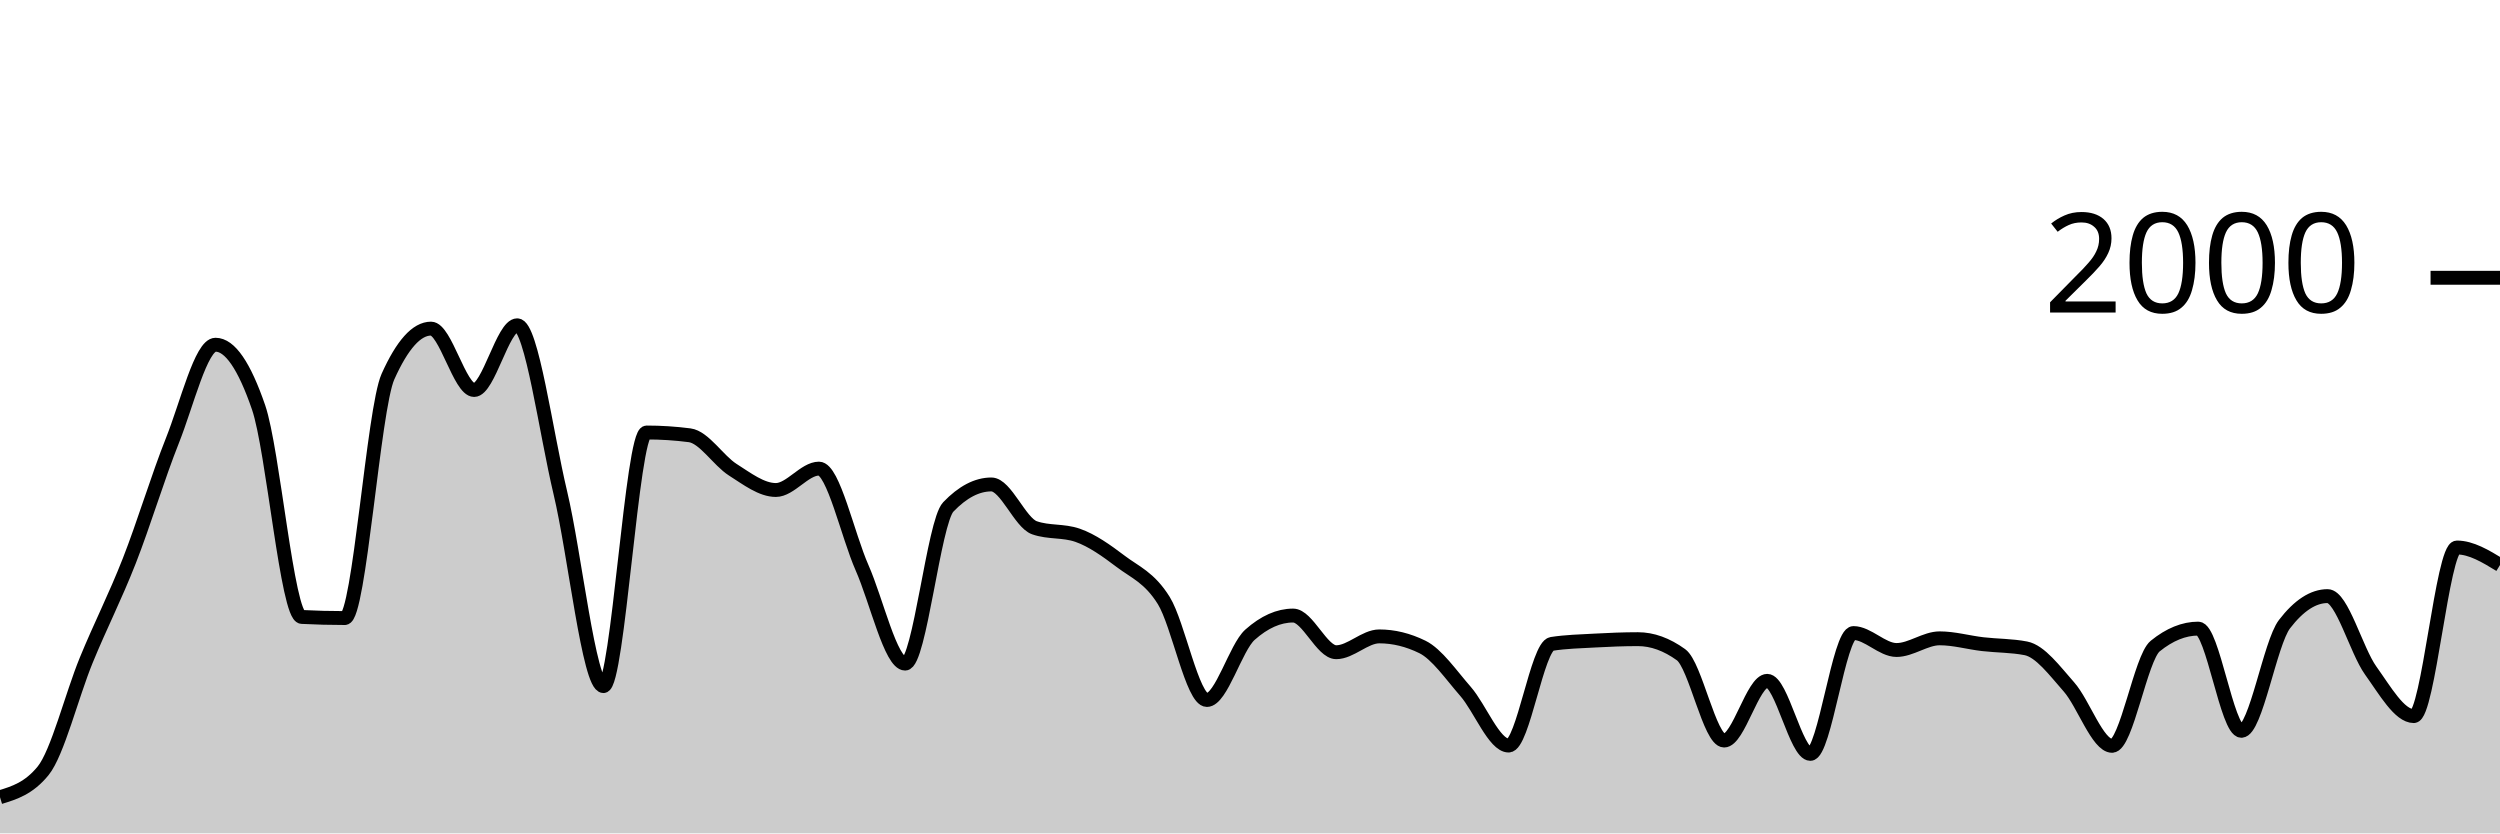
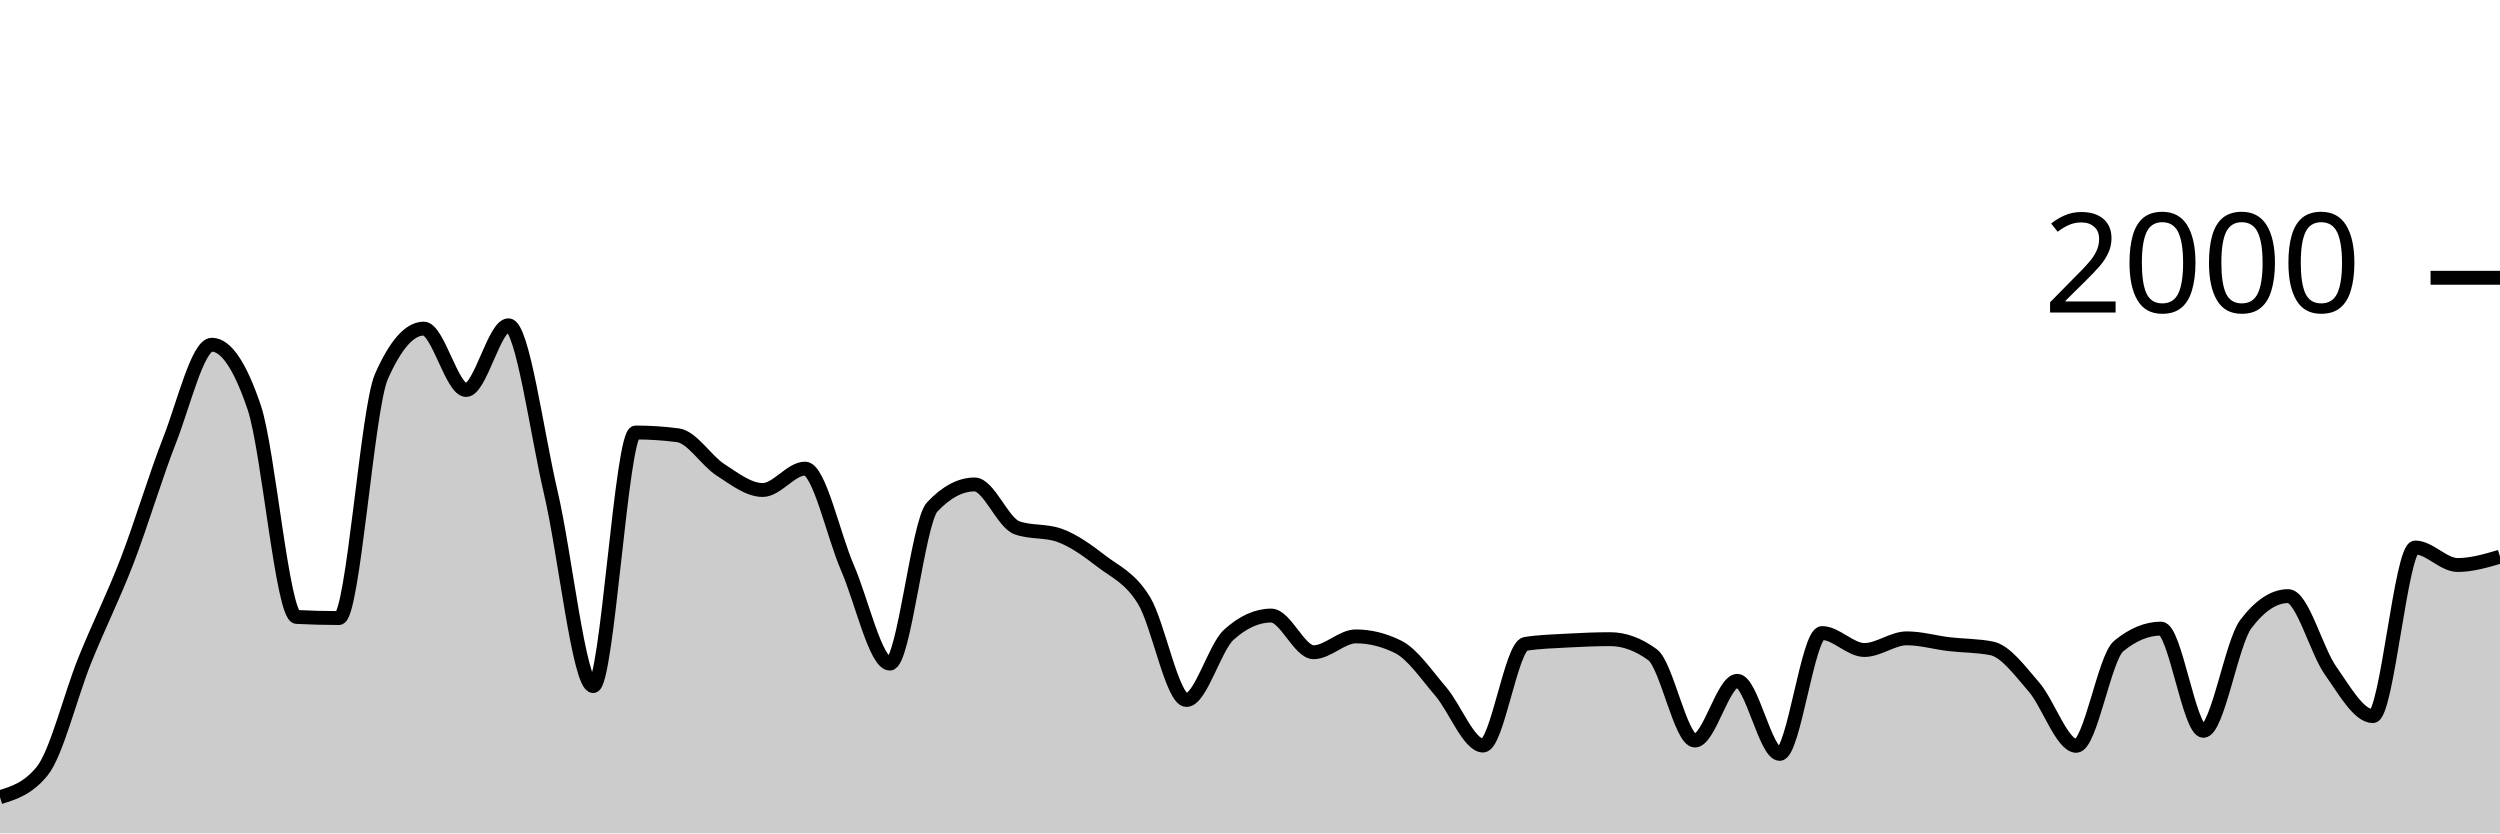
<svg xmlns="http://www.w3.org/2000/svg" viewBox="0 0 180 60">
  <g transform="translate(0,20)">
-     <path class="area" fill="rgba(0, 0, 0, 0.2)" d="M0,37.4C1.034,37.083,2.069,36.767,3.103,35.5C4.138,34.233,5.172,30.06,6.207,27.54C7.241,25.02,8.276,23.017,9.31,20.38C10.345,17.743,11.379,14.313,12.414,11.72C13.448,9.127,14.483,4.82,15.517,4.82C16.552,4.82,17.586,6.327,18.621,9.34C19.655,12.353,20.69,24.367,21.724,24.42C22.759,24.473,23.793,24.5,24.828,24.5C25.862,24.5,26.897,9.427,27.931,7.12C28.966,4.813,30,3.66,31.034,3.66C32.069,3.66,33.103,8.08,34.138,8.08C35.172,8.08,36.207,3.42,37.241,3.42C38.276,3.42,39.31,11.15,40.345,15.48C41.379,19.81,42.414,29.4,43.448,29.4C44.483,29.4,45.517,11.14,46.552,11.14C47.586,11.14,48.621,11.207,49.655,11.34C50.69,11.473,51.724,13.163,52.759,13.82C53.793,14.477,54.828,15.28,55.862,15.28C56.897,15.28,57.931,13.74,58.966,13.74C60,13.74,61.034,18.54,62.069,20.88C63.103,23.22,64.138,27.78,65.172,27.78C66.207,27.78,67.241,17.58,68.276,16.5C69.31,15.42,70.345,14.88,71.379,14.88C72.414,14.88,73.448,17.64,74.483,18C75.517,18.36,76.552,18.18,77.586,18.54C78.621,18.9,79.655,19.637,80.69,20.42C81.724,21.203,82.759,21.577,83.793,23.24C84.828,24.903,85.862,30.4,86.897,30.4C87.931,30.4,88.966,26.62,90,25.7C91.034,24.78,92.069,24.32,93.103,24.32C94.138,24.32,95.172,26.96,96.207,26.96C97.241,26.96,98.276,25.82,99.31,25.82C100.345,25.82,101.379,26.073,102.414,26.58C103.448,27.087,104.483,28.597,105.517,29.78C106.552,30.963,107.586,33.68,108.621,33.68C109.655,33.68,110.69,26.52,111.724,26.36C112.759,26.2,113.793,26.177,114.828,26.12C115.862,26.063,116.897,26.02,117.931,26.02C118.966,26.02,120,26.393,121.034,27.14C122.069,27.887,123.103,33.32,124.138,33.32C125.172,33.32,126.207,29.02,127.241,29.02C128.276,29.02,129.31,34.28,130.345,34.28C131.379,34.28,132.414,25.58,133.448,25.58C134.483,25.58,135.517,26.8,136.552,26.8C137.586,26.8,138.621,25.96,139.655,25.96C140.69,25.96,141.724,26.26,142.759,26.38C143.793,26.5,144.828,26.48,145.862,26.68C146.897,26.88,147.931,28.29,148.966,29.46C150,30.63,151.034,33.7,152.069,33.7C153.103,33.7,154.138,27.36,155.172,26.52C156.207,25.68,157.241,25.26,158.276,25.26C159.31,25.26,160.345,32.62,161.379,32.62C162.414,32.62,163.448,26.287,164.483,24.94C165.517,23.593,166.552,22.92,167.586,22.92C168.621,22.92,169.655,26.84,170.69,28.28C171.724,29.72,172.759,31.56,173.793,31.56C174.828,31.56,175.862,19.42,176.897,19.42C177.931,19.42,178.966,20.05,180,20.68L180,40C178.966,40,177.931,40,176.897,40C175.862,40,174.828,40,173.793,40C172.759,40,171.724,40,170.69,40C169.655,40,168.621,40,167.586,40C166.552,40,165.517,40,164.483,40C163.448,40,162.414,40,161.379,40C160.345,40,159.31,40,158.276,40C157.241,40,156.207,40,155.172,40C154.138,40,153.103,40,152.069,40C151.034,40,150,40,148.966,40C147.931,40,146.897,40,145.862,40C144.828,40,143.793,40,142.759,40C141.724,40,140.69,40,139.655,40C138.621,40,137.586,40,136.552,40C135.517,40,134.483,40,133.448,40C132.414,40,131.379,40,130.345,40C129.31,40,128.276,40,127.241,40C126.207,40,125.172,40,124.138,40C123.103,40,122.069,40,121.034,40C120,40,118.966,40,117.931,40C116.897,40,115.862,40,114.828,40C113.793,40,112.759,40,111.724,40C110.69,40,109.655,40,108.621,40C107.586,40,106.552,40,105.517,40C104.483,40,103.448,40,102.414,40C101.379,40,100.345,40,99.31,40C98.276,40,97.241,40,96.207,40C95.172,40,94.138,40,93.103,40C92.069,40,91.034,40,90,40C88.966,40,87.931,40,86.897,40C85.862,40,84.828,40,83.793,40C82.759,40,81.724,40,80.69,40C79.655,40,78.621,40,77.586,40C76.552,40,75.517,40,74.483,40C73.448,40,72.414,40,71.379,40C70.345,40,69.31,40,68.276,40C67.241,40,66.207,40,65.172,40C64.138,40,63.103,40,62.069,40C61.034,40,60,40,58.966,40C57.931,40,56.897,40,55.862,40C54.828,40,53.793,40,52.759,40C51.724,40,50.69,40,49.655,40C48.621,40,47.586,40,46.552,40C45.517,40,44.483,40,43.448,40C42.414,40,41.379,40,40.345,40C39.31,40,38.276,40,37.241,40C36.207,40,35.172,40,34.138,40C33.103,40,32.069,40,31.034,40C30,40,28.966,40,27.931,40C26.897,40,25.862,40,24.828,40C23.793,40,22.759,40,21.724,40C20.69,40,19.655,40,18.621,40C17.586,40,16.552,40,15.517,40C14.483,40,13.448,40,12.414,40C11.379,40,10.345,40,9.31,40C8.276,40,7.241,40,6.207,40C5.172,40,4.138,40,3.103,40C2.069,40,1.034,40,0,40Z" />
-     <path class="line" stroke="black" fill="none" d="M0,37.4C1.034,37.083,2.069,36.767,3.103,35.5C4.138,34.233,5.172,30.06,6.207,27.54C7.241,25.02,8.276,23.017,9.31,20.38C10.345,17.743,11.379,14.313,12.414,11.72C13.448,9.127,14.483,4.82,15.517,4.82C16.552,4.82,17.586,6.327,18.621,9.34C19.655,12.353,20.69,24.367,21.724,24.42C22.759,24.473,23.793,24.5,24.828,24.5C25.862,24.5,26.897,9.427,27.931,7.12C28.966,4.813,30,3.66,31.034,3.66C32.069,3.66,33.103,8.08,34.138,8.08C35.172,8.08,36.207,3.42,37.241,3.42C38.276,3.42,39.31,11.15,40.345,15.48C41.379,19.81,42.414,29.4,43.448,29.4C44.483,29.4,45.517,11.14,46.552,11.14C47.586,11.14,48.621,11.207,49.655,11.34C50.69,11.473,51.724,13.163,52.759,13.82C53.793,14.477,54.828,15.28,55.862,15.28C56.897,15.28,57.931,13.74,58.966,13.74C60,13.74,61.034,18.54,62.069,20.88C63.103,23.22,64.138,27.78,65.172,27.78C66.207,27.78,67.241,17.58,68.276,16.5C69.31,15.42,70.345,14.88,71.379,14.88C72.414,14.88,73.448,17.64,74.483,18C75.517,18.36,76.552,18.18,77.586,18.54C78.621,18.9,79.655,19.637,80.69,20.42C81.724,21.203,82.759,21.577,83.793,23.24C84.828,24.903,85.862,30.4,86.897,30.4C87.931,30.4,88.966,26.62,90,25.7C91.034,24.78,92.069,24.32,93.103,24.32C94.138,24.32,95.172,26.96,96.207,26.96C97.241,26.96,98.276,25.82,99.31,25.82C100.345,25.82,101.379,26.073,102.414,26.58C103.448,27.087,104.483,28.597,105.517,29.78C106.552,30.963,107.586,33.68,108.621,33.68C109.655,33.68,110.69,26.52,111.724,26.36C112.759,26.2,113.793,26.177,114.828,26.12C115.862,26.063,116.897,26.02,117.931,26.02C118.966,26.02,120,26.393,121.034,27.14C122.069,27.887,123.103,33.32,124.138,33.32C125.172,33.32,126.207,29.02,127.241,29.02C128.276,29.02,129.31,34.28,130.345,34.28C131.379,34.28,132.414,25.58,133.448,25.58C134.483,25.58,135.517,26.8,136.552,26.8C137.586,26.8,138.621,25.96,139.655,25.96C140.69,25.96,141.724,26.26,142.759,26.38C143.793,26.5,144.828,26.48,145.862,26.68C146.897,26.88,147.931,28.29,148.966,29.46C150,30.63,151.034,33.7,152.069,33.7C153.103,33.7,154.138,27.36,155.172,26.52C156.207,25.68,157.241,25.26,158.276,25.26C159.31,25.26,160.345,32.62,161.379,32.62C162.414,32.62,163.448,26.287,164.483,24.94C165.517,23.593,166.552,22.92,167.586,22.92C168.621,22.92,169.655,26.84,170.69,28.28C171.724,29.72,172.759,31.56,173.793,31.56C174.828,31.56,175.862,19.42,176.897,19.42C177.931,19.42,178.966,20.05,180,20.68" />
+     <path class="area" fill="rgba(0, 0, 0, 0.2)" d="M0,37.4C1.017,37.083,2.034,36.767,3.051,35.5C4.068,34.233,5.085,30.06,6.102,27.54C7.119,25.02,8.136,23.017,9.153,20.38C10.169,17.743,11.186,14.313,12.203,11.72C13.22,9.127,14.237,4.82,15.254,4.82C16.271,4.82,17.288,6.327,18.305,9.34C19.322,12.353,20.339,24.367,21.356,24.42C22.373,24.473,23.39,24.5,24.407,24.5C25.424,24.5,26.441,9.427,27.458,7.12C28.475,4.813,29.492,3.66,30.508,3.66C31.525,3.66,32.542,8.08,33.559,8.08C34.576,8.08,35.593,3.42,36.61,3.42C37.627,3.42,38.644,11.15,39.661,15.48C40.678,19.81,41.695,29.4,42.712,29.4C43.729,29.4,44.746,11.14,45.763,11.14C46.78,11.14,47.797,11.207,48.814,11.34C49.831,11.473,50.847,13.163,51.864,13.82C52.881,14.477,53.898,15.28,54.915,15.28C55.932,15.28,56.949,13.74,57.966,13.74C58.983,13.74,60,18.54,61.017,20.88C62.034,23.22,63.051,27.78,64.068,27.78C65.085,27.78,66.102,17.58,67.119,16.5C68.136,15.42,69.153,14.88,70.169,14.88C71.186,14.88,72.203,17.64,73.22,18C74.237,18.36,75.254,18.18,76.271,18.54C77.288,18.9,78.305,19.637,79.322,20.42C80.339,21.203,81.356,21.577,82.373,23.24C83.39,24.903,84.407,30.4,85.424,30.4C86.441,30.4,87.458,26.62,88.475,25.7C89.492,24.78,90.508,24.32,91.525,24.32C92.542,24.32,93.559,26.96,94.576,26.96C95.593,26.96,96.61,25.82,97.627,25.82C98.644,25.82,99.661,26.073,100.678,26.58C101.695,27.087,102.712,28.597,103.729,29.78C104.746,30.963,105.763,33.68,106.78,33.68C107.797,33.68,108.814,26.52,109.831,26.36C110.847,26.2,111.864,26.177,112.881,26.12C113.898,26.063,114.915,26.02,115.932,26.02C116.949,26.02,117.966,26.393,118.983,27.14C120,27.887,121.017,33.32,122.034,33.32C123.051,33.32,124.068,29.02,125.085,29.02C126.102,29.02,127.119,34.28,128.136,34.28C129.153,34.28,130.169,25.58,131.186,25.58C132.203,25.58,133.22,26.8,134.237,26.8C135.254,26.8,136.271,25.96,137.288,25.96C138.305,25.96,139.322,26.26,140.339,26.38C141.356,26.5,142.373,26.48,143.39,26.68C144.407,26.88,145.424,28.29,146.441,29.46C147.458,30.63,148.475,33.7,149.492,33.7C150.508,33.7,151.525,27.36,152.542,26.52C153.559,25.68,154.576,25.26,155.593,25.26C156.61,25.26,157.627,32.62,158.644,32.62C159.661,32.62,160.678,26.287,161.695,24.94C162.712,23.593,163.729,22.92,164.746,22.92C165.763,22.92,166.78,26.84,167.797,28.28C168.814,29.72,169.831,31.56,170.847,31.56C171.864,31.56,172.881,19.42,173.898,19.42C174.915,19.42,175.932,20.68,176.949,20.68C177.966,20.68,178.983,20.38,180,20.08L180,40C178.983,40,177.966,40,176.949,40C175.932,40,174.915,40,173.898,40C172.881,40,171.864,40,170.847,40C169.831,40,168.814,40,167.797,40C166.78,40,165.763,40,164.746,40C163.729,40,162.712,40,161.695,40C160.678,40,159.661,40,158.644,40C157.627,40,156.61,40,155.593,40C154.576,40,153.559,40,152.542,40C151.525,40,150.508,40,149.492,40C148.475,40,147.458,40,146.441,40C145.424,40,144.407,40,143.39,40C142.373,40,141.356,40,140.339,40C139.322,40,138.305,40,137.288,40C136.271,40,135.254,40,134.237,40C133.22,40,132.203,40,131.186,40C130.169,40,129.153,40,128.136,40C127.119,40,126.102,40,125.085,40C124.068,40,123.051,40,122.034,40C121.017,40,120,40,118.983,40C117.966,40,116.949,40,115.932,40C114.915,40,113.898,40,112.881,40C111.864,40,110.847,40,109.831,40C108.814,40,107.797,40,106.78,40C105.763,40,104.746,40,103.729,40C102.712,40,101.695,40,100.678,40C99.661,40,98.644,40,97.627,40C96.61,40,95.593,40,94.576,40C93.559,40,92.542,40,91.525,40C90.508,40,89.492,40,88.475,40C87.458,40,86.441,40,85.424,40C84.407,40,83.39,40,82.373,40C81.356,40,80.339,40,79.322,40C78.305,40,77.288,40,76.271,40C75.254,40,74.237,40,73.22,40C72.203,40,71.186,40,70.169,40C69.153,40,68.136,40,67.119,40C66.102,40,65.085,40,64.068,40C63.051,40,62.034,40,61.017,40C60,40,58.983,40,57.966,40C56.949,40,55.932,40,54.915,40C53.898,40,52.881,40,51.864,40C50.847,40,49.831,40,48.814,40C47.797,40,46.78,40,45.763,40C44.746,40,43.729,40,42.712,40C41.695,40,40.678,40,39.661,40C38.644,40,37.627,40,36.61,40C35.593,40,34.576,40,33.559,40C32.542,40,31.525,40,30.508,40C29.492,40,28.475,40,27.458,40C26.441,40,25.424,40,24.407,40C23.39,40,22.373,40,21.356,40C20.339,40,19.322,40,18.305,40C17.288,40,16.271,40,15.254,40C14.237,40,13.22,40,12.203,40C11.186,40,10.169,40,9.153,40C8.136,40,7.119,40,6.102,40C5.085,40,4.068,40,3.051,40C2.034,40,1.017,40,0,40Z" />
+     <path class="line" stroke="black" fill="none" d="M0,37.4C1.017,37.083,2.034,36.767,3.051,35.5C4.068,34.233,5.085,30.06,6.102,27.54C7.119,25.02,8.136,23.017,9.153,20.38C10.169,17.743,11.186,14.313,12.203,11.72C13.22,9.127,14.237,4.82,15.254,4.82C16.271,4.82,17.288,6.327,18.305,9.34C19.322,12.353,20.339,24.367,21.356,24.42C22.373,24.473,23.39,24.5,24.407,24.5C25.424,24.5,26.441,9.427,27.458,7.12C28.475,4.813,29.492,3.66,30.508,3.66C31.525,3.66,32.542,8.08,33.559,8.08C34.576,8.08,35.593,3.42,36.61,3.42C37.627,3.42,38.644,11.15,39.661,15.48C40.678,19.81,41.695,29.4,42.712,29.4C43.729,29.4,44.746,11.14,45.763,11.14C46.78,11.14,47.797,11.207,48.814,11.34C49.831,11.473,50.847,13.163,51.864,13.82C52.881,14.477,53.898,15.28,54.915,15.28C55.932,15.28,56.949,13.74,57.966,13.74C58.983,13.74,60,18.54,61.017,20.88C62.034,23.22,63.051,27.78,64.068,27.78C65.085,27.78,66.102,17.58,67.119,16.5C68.136,15.42,69.153,14.88,70.169,14.88C71.186,14.88,72.203,17.64,73.22,18C74.237,18.36,75.254,18.18,76.271,18.54C77.288,18.9,78.305,19.637,79.322,20.42C80.339,21.203,81.356,21.577,82.373,23.24C83.39,24.903,84.407,30.4,85.424,30.4C86.441,30.4,87.458,26.62,88.475,25.7C89.492,24.78,90.508,24.32,91.525,24.32C92.542,24.32,93.559,26.96,94.576,26.96C95.593,26.96,96.61,25.82,97.627,25.82C98.644,25.82,99.661,26.073,100.678,26.58C101.695,27.087,102.712,28.597,103.729,29.78C104.746,30.963,105.763,33.68,106.78,33.68C107.797,33.68,108.814,26.52,109.831,26.36C110.847,26.2,111.864,26.177,112.881,26.12C113.898,26.063,114.915,26.02,115.932,26.02C116.949,26.02,117.966,26.393,118.983,27.14C120,27.887,121.017,33.32,122.034,33.32C123.051,33.32,124.068,29.02,125.085,29.02C126.102,29.02,127.119,34.28,128.136,34.28C129.153,34.28,130.169,25.58,131.186,25.58C132.203,25.58,133.22,26.8,134.237,26.8C135.254,26.8,136.271,25.96,137.288,25.96C138.305,25.96,139.322,26.26,140.339,26.38C141.356,26.5,142.373,26.48,143.39,26.68C144.407,26.88,145.424,28.29,146.441,29.46C147.458,30.63,148.475,33.7,149.492,33.7C150.508,33.7,151.525,27.36,152.542,26.52C153.559,25.68,154.576,25.26,155.593,25.26C156.61,25.26,157.627,32.62,158.644,32.62C159.661,32.62,160.678,26.287,161.695,24.94C162.712,23.593,163.729,22.92,164.746,22.92C165.763,22.92,166.78,26.84,167.797,28.28C168.814,29.72,169.831,31.56,170.847,31.56C171.864,31.56,172.881,19.42,173.898,19.42C174.915,19.42,175.932,20.68,176.949,20.68C177.966,20.68,178.983,20.38,180,20.08" />
    <path class="axis-ceiling" stroke-width="1" stroke="black" fill="none" d="M175,0L180,0" />
    <text class="axis-ceiling-label" font-family="sans-serif" text-anchor="end" font-size="10px" x="170" y="2.5">2000</text>
  </g>
</svg>
